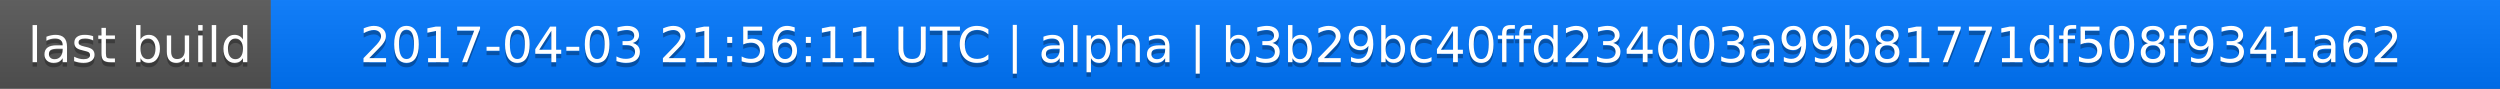
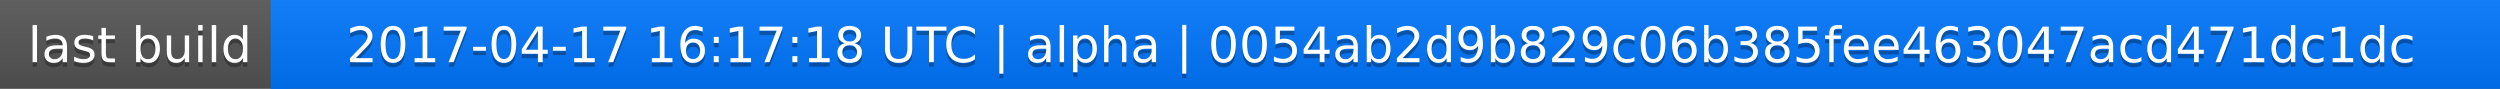
<svg xmlns="http://www.w3.org/2000/svg" width="563" height="20">
  <linearGradient id="a" x2="0" y2="100%">
    <stop offset="0" stop-color="#bbb" stop-opacity=".1" />
    <stop offset="1" stop-opacity=".1" />
  </linearGradient>
  <rect rx="0" width="563" height="20" fill="#555" />
  <rect rx="0" x="61" width="502" height="20" fill="#07f" />
  <path fill="#07f" d="M61 0h4v20h-4z" />
  <rect rx="0" width="563" height="20" fill="url(#a)" />
  <g fill="#fff" text-anchor="middle" font-family="DejaVu Sans,Verdana,Geneva,sans-serif" font-size="11">
    <text x="31.5" y="15" fill="#010101" fill-opacity=".3">last build</text>
    <text x="31.5" y="14">last build</text>
-     <text x="311" y="15" fill="#010101" fill-opacity=".3">2017-04-03 21:56:11 UTC | alpha | b3b29bc40ffd234d03a99b81771df508f9341a62</text>
-     <text x="311" y="14">2017-04-03 21:56:11 UTC | alpha | b3b29bc40ffd234d03a99b81771df508f9341a62</text>
+     <text x="311" y="15" fill="#010101" fill-opacity=".3">2017-04-17 16:17:18 UTC | alpha | 0054ab2d9b829c06b385fee463047acd471dc1dc</text>
+     <text x="311" y="14">2017-04-17 16:17:18 UTC | alpha | 0054ab2d9b829c06b385fee463047acd471dc1dc</text>
  </g>
</svg>
